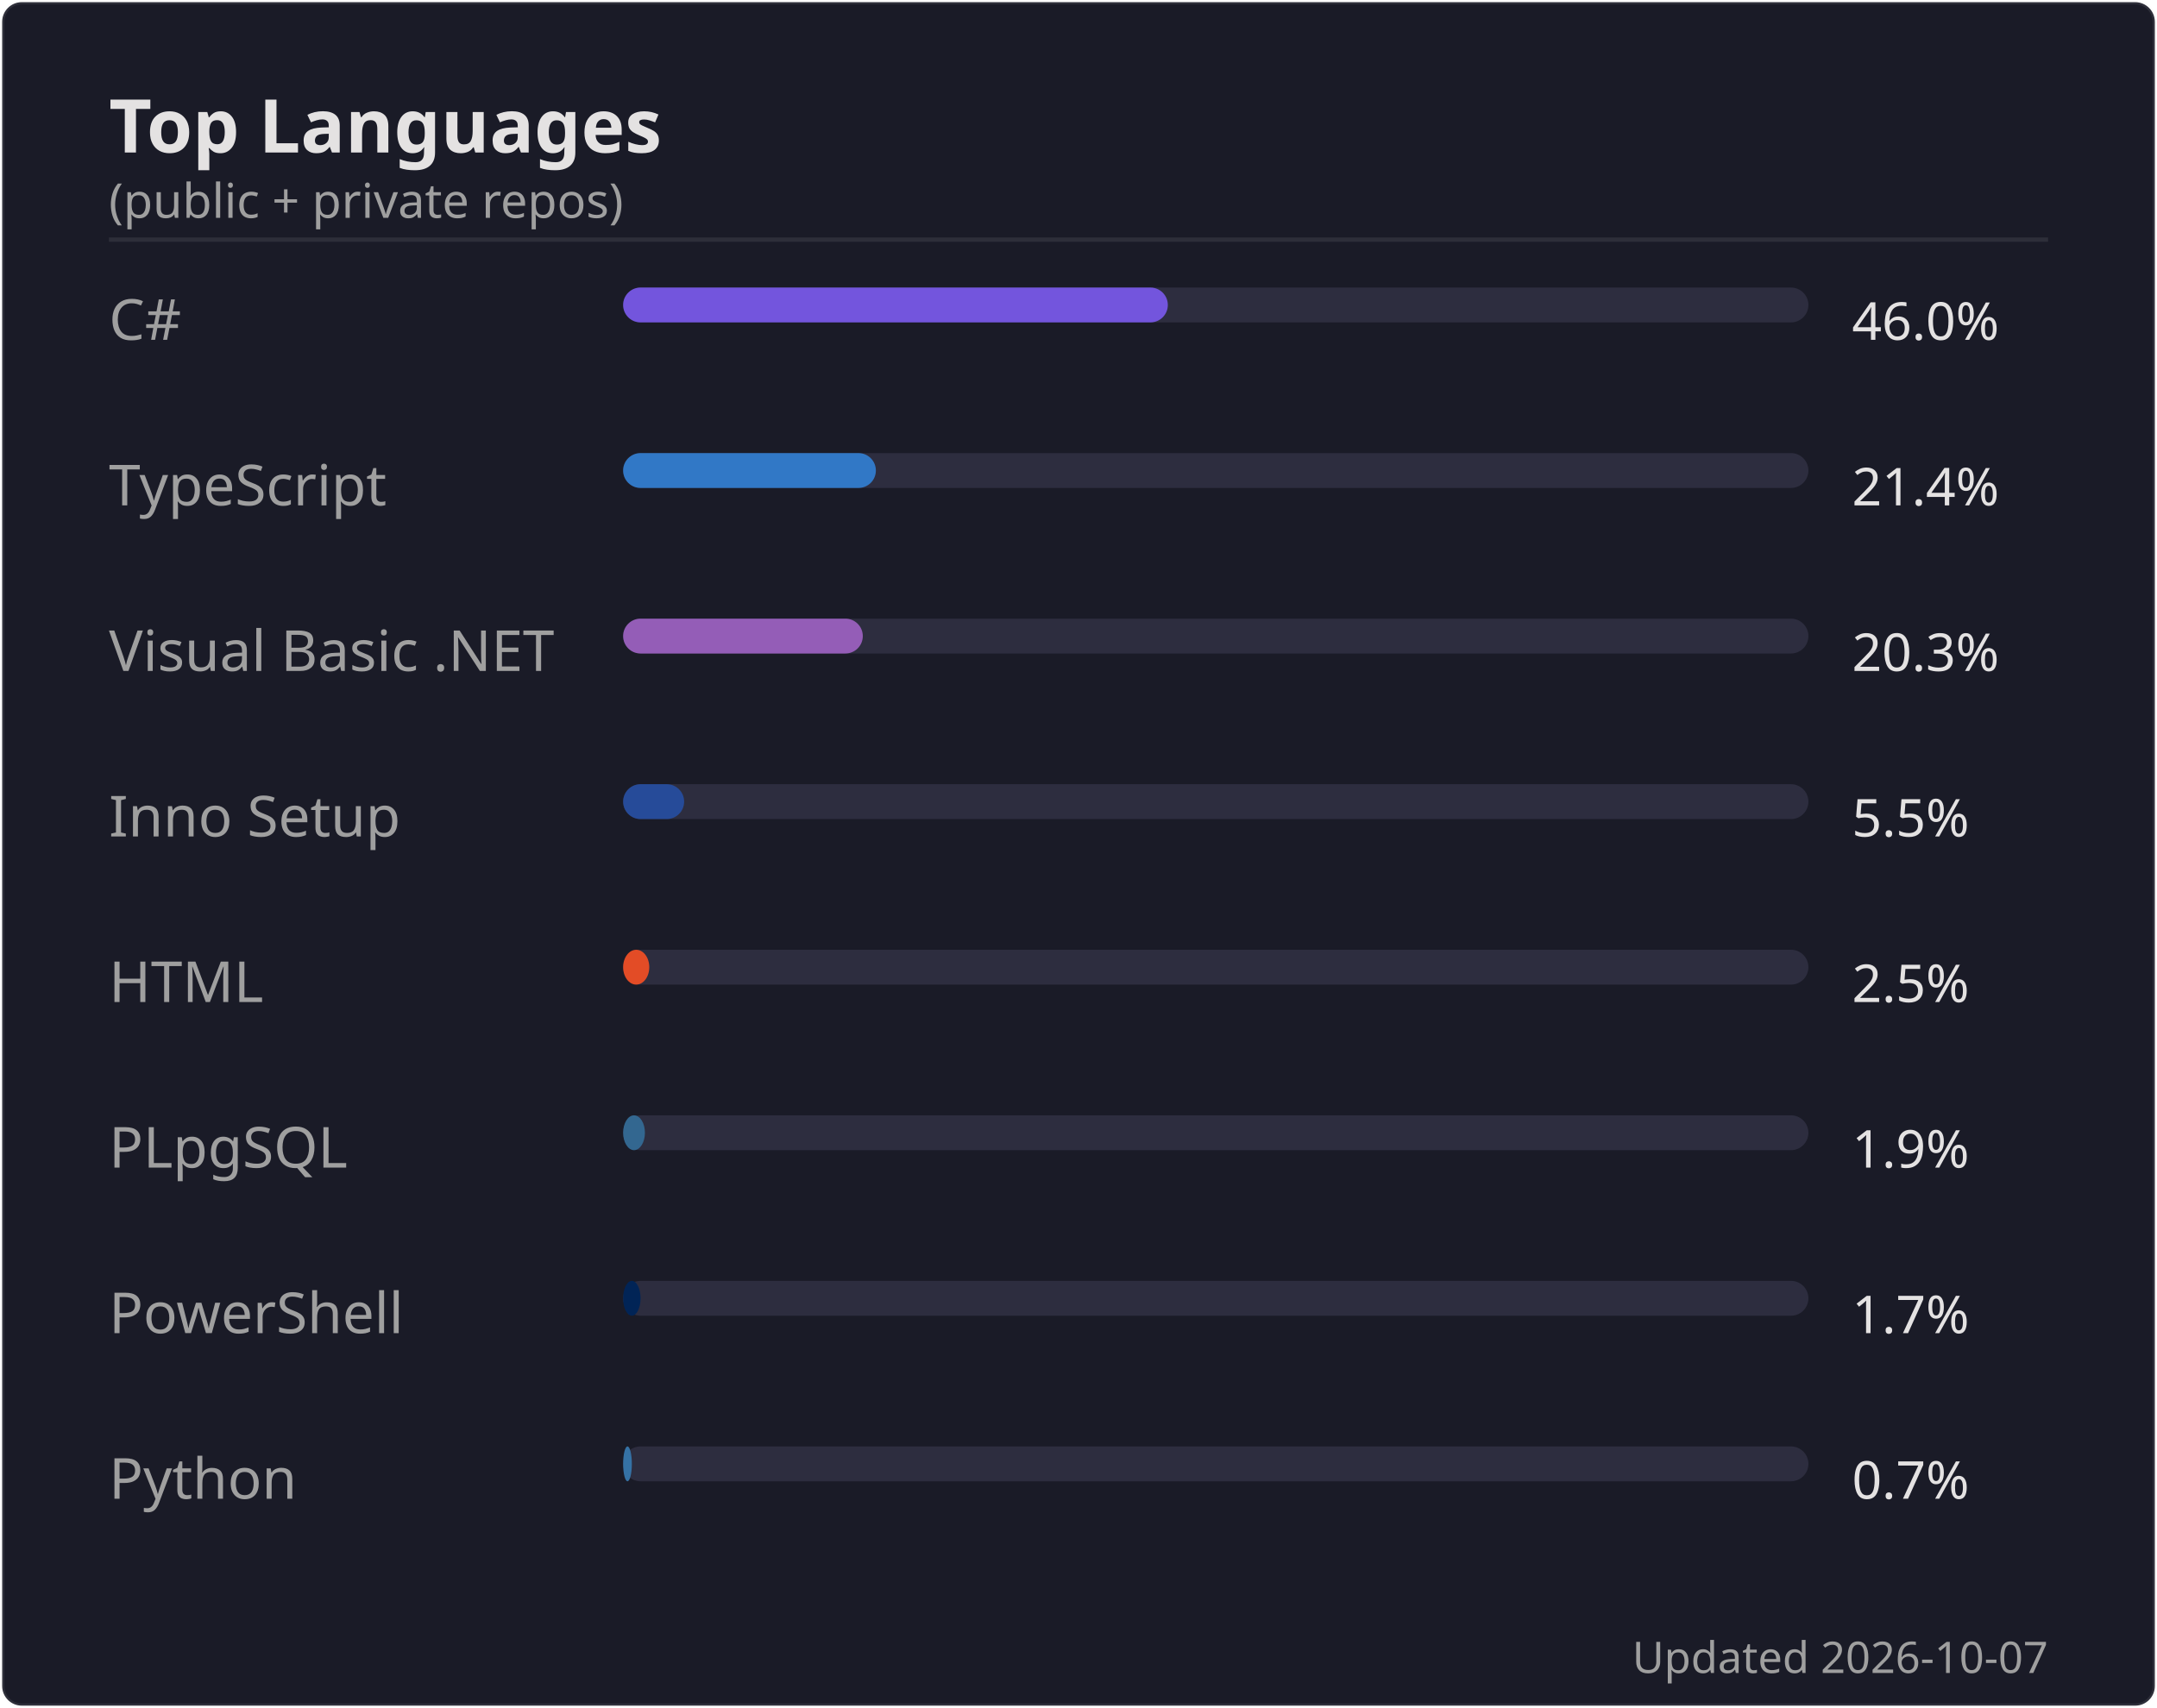
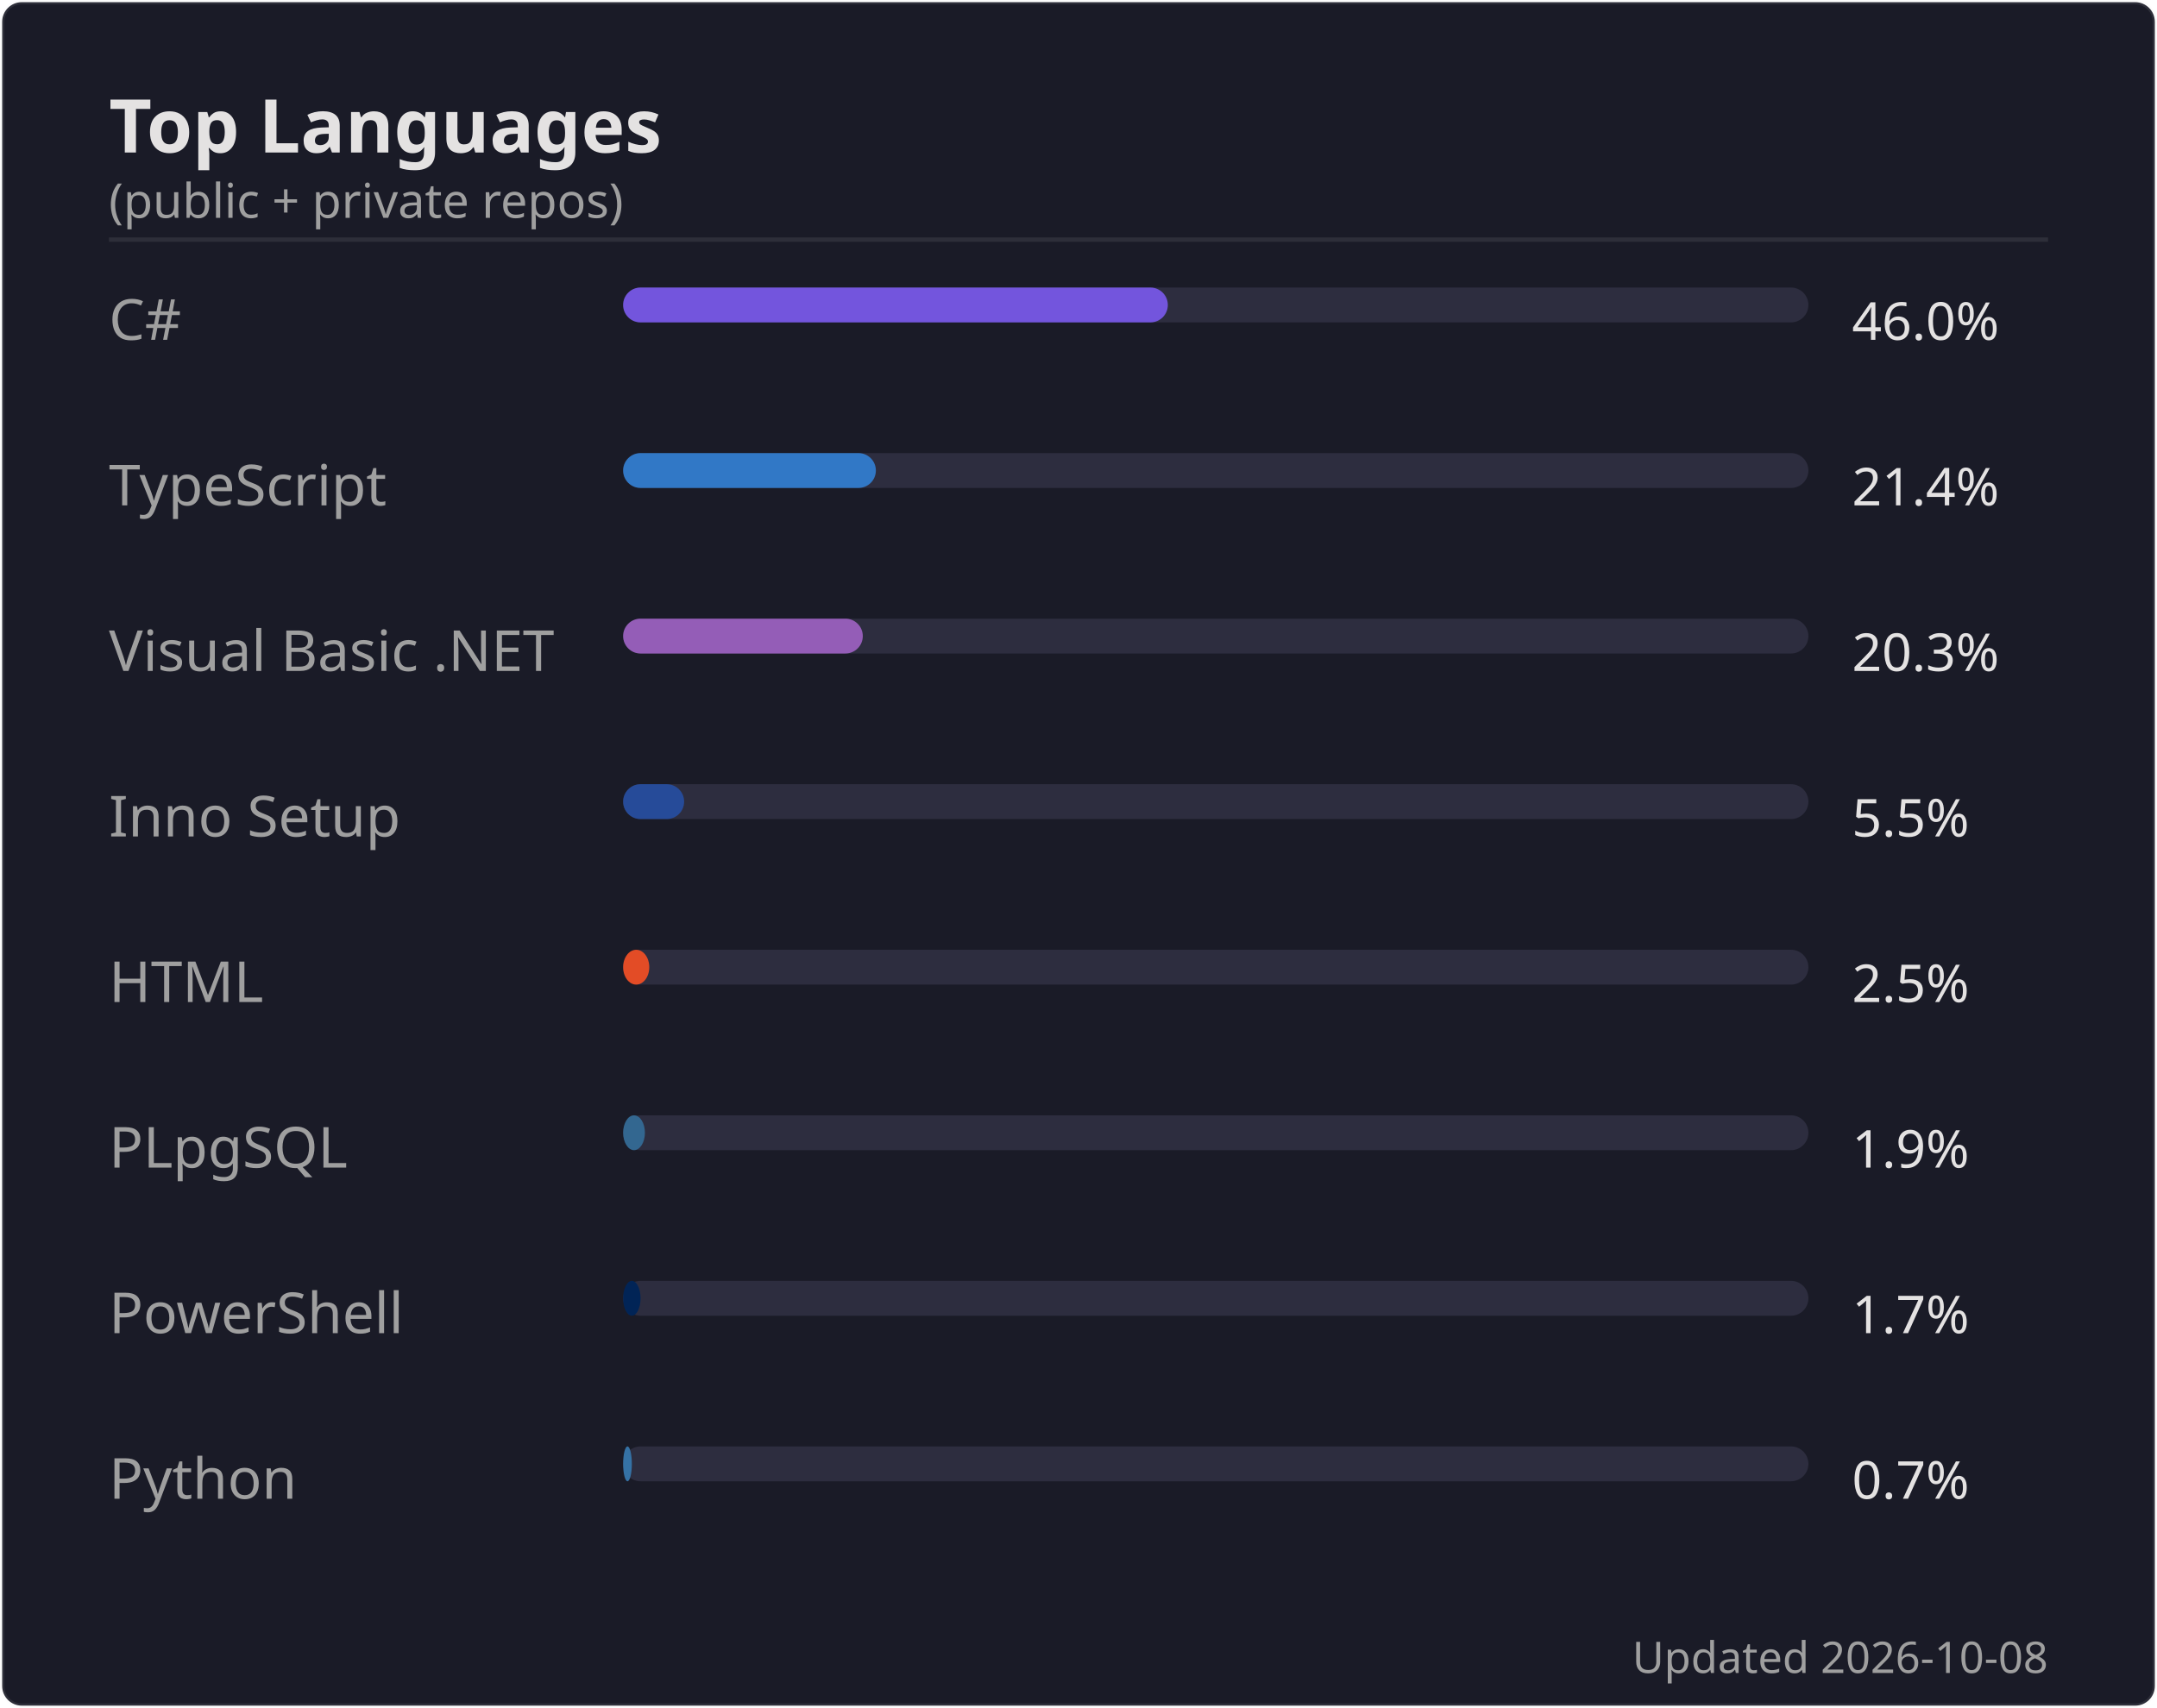
<svg xmlns="http://www.w3.org/2000/svg" width="495" height="392" viewBox="0 0 495 392">
  <rect width="494" height="391" x=".5" y=".5" rx="4.5" fill="#1a1b27" stroke="#e4e2e2" stroke-opacity=".1" />
  <text font-family="'Segoe UI', Ubuntu, 'Helvetica Neue', sans-serif" font-size="17" font-weight="600" fill="#e4e2e2" x="25" y="35" text-anchor="start">Top Languages</text>
  <text font-family="'Segoe UI', Ubuntu, 'Helvetica Neue', sans-serif" font-size="11" font-weight="400" fill="#9f9f9f" x="25" y="50" text-anchor="start">(public + private repos)</text>
  <line x1="25" x2="470" y1="55" y2="55" stroke="#e4e2e2" stroke-opacity=".1" />
  <text font-family="'Segoe UI', Ubuntu, 'Helvetica Neue', sans-serif" font-size="13" font-weight="400" fill="#9f9f9f" x="25" y="78" text-anchor="start">C#</text>
  <rect x="143" y="66" width="272" height="8" rx="4" fill="#2d2d3f" />
  <rect x="143" y="66" width="125" height="8" rx="4" fill="#7355dd" />
  <text font-family="'Segoe UI', Ubuntu, 'Helvetica Neue', sans-serif" font-size="12" font-weight="400" fill="#e4e2e2" x="425" y="78" text-anchor="start">46.0%</text>
  <text font-family="'Segoe UI', Ubuntu, 'Helvetica Neue', sans-serif" font-size="13" font-weight="400" fill="#9f9f9f" x="25" y="116" text-anchor="start">TypeScript</text>
  <rect x="143" y="104" width="272" height="8" rx="4" fill="#2d2d3f" />
  <rect x="143" y="104" width="58" height="8" rx="4" fill="#3178c6" />
  <text font-family="'Segoe UI', Ubuntu, 'Helvetica Neue', sans-serif" font-size="12" font-weight="400" fill="#e4e2e2" x="425" y="116" text-anchor="start">21.4%</text>
  <text font-family="'Segoe UI', Ubuntu, 'Helvetica Neue', sans-serif" font-size="13" font-weight="400" fill="#9f9f9f" x="25" y="154" text-anchor="start">Visual Basic .NET</text>
  <rect x="143" y="142" width="272" height="8" rx="4" fill="#2d2d3f" />
  <rect x="143" y="142" width="55" height="8" rx="4" fill="#945db7" />
  <text font-family="'Segoe UI', Ubuntu, 'Helvetica Neue', sans-serif" font-size="12" font-weight="400" fill="#e4e2e2" x="425" y="154" text-anchor="start">20.3%</text>
  <text font-family="'Segoe UI', Ubuntu, 'Helvetica Neue', sans-serif" font-size="13" font-weight="400" fill="#9f9f9f" x="25" y="192" text-anchor="start">Inno Setup</text>
  <rect x="143" y="180" width="272" height="8" rx="4" fill="#2d2d3f" />
  <rect x="143" y="180" width="14" height="8" rx="4" fill="#264b99" />
  <text font-family="'Segoe UI', Ubuntu, 'Helvetica Neue', sans-serif" font-size="12" font-weight="400" fill="#e4e2e2" x="425" y="192" text-anchor="start">5.5%</text>
  <text font-family="'Segoe UI', Ubuntu, 'Helvetica Neue', sans-serif" font-size="13" font-weight="400" fill="#9f9f9f" x="25" y="230" text-anchor="start">HTML</text>
  <rect x="143" y="218" width="272" height="8" rx="4" fill="#2d2d3f" />
  <rect x="143" y="218" width="6" height="8" rx="4" fill="#e34c26" />
  <text font-family="'Segoe UI', Ubuntu, 'Helvetica Neue', sans-serif" font-size="12" font-weight="400" fill="#e4e2e2" x="425" y="230" text-anchor="start">2.5%</text>
  <text font-family="'Segoe UI', Ubuntu, 'Helvetica Neue', sans-serif" font-size="13" font-weight="400" fill="#9f9f9f" x="25" y="268" text-anchor="start">PLpgSQL</text>
  <rect x="143" y="256" width="272" height="8" rx="4" fill="#2d2d3f" />
  <rect x="143" y="256" width="5" height="8" rx="4" fill="#336790" />
  <text font-family="'Segoe UI', Ubuntu, 'Helvetica Neue', sans-serif" font-size="12" font-weight="400" fill="#e4e2e2" x="425" y="268" text-anchor="start">1.9%</text>
  <text font-family="'Segoe UI', Ubuntu, 'Helvetica Neue', sans-serif" font-size="13" font-weight="400" fill="#9f9f9f" x="25" y="306" text-anchor="start">PowerShell</text>
  <rect x="143" y="294" width="272" height="8" rx="4" fill="#2d2d3f" />
  <rect x="143" y="294" width="4" height="8" rx="4" fill="#012456" />
  <text font-family="'Segoe UI', Ubuntu, 'Helvetica Neue', sans-serif" font-size="12" font-weight="400" fill="#e4e2e2" x="425" y="306" text-anchor="start">1.7%</text>
  <text font-family="'Segoe UI', Ubuntu, 'Helvetica Neue', sans-serif" font-size="13" font-weight="400" fill="#9f9f9f" x="25" y="344" text-anchor="start">Python</text>
  <rect x="143" y="332" width="272" height="8" rx="4" fill="#2d2d3f" />
  <rect x="143" y="332" width="2" height="8" rx="4" fill="#3572A5" />
  <text font-family="'Segoe UI', Ubuntu, 'Helvetica Neue', sans-serif" font-size="12" font-weight="400" fill="#e4e2e2" x="425" y="344" text-anchor="start">0.7%</text>
-   <text font-family="'Segoe UI', Ubuntu, 'Helvetica Neue', sans-serif" font-size="10" font-weight="400" fill="#9f9f9f" x="470" y="384" text-anchor="end">Updated 2026-10-07</text>
+   <text font-family="'Segoe UI', Ubuntu, 'Helvetica Neue', sans-serif" font-size="10" font-weight="400" fill="#9f9f9f" x="470" y="384" text-anchor="end">Updated 2026-10-08</text>
</svg>
